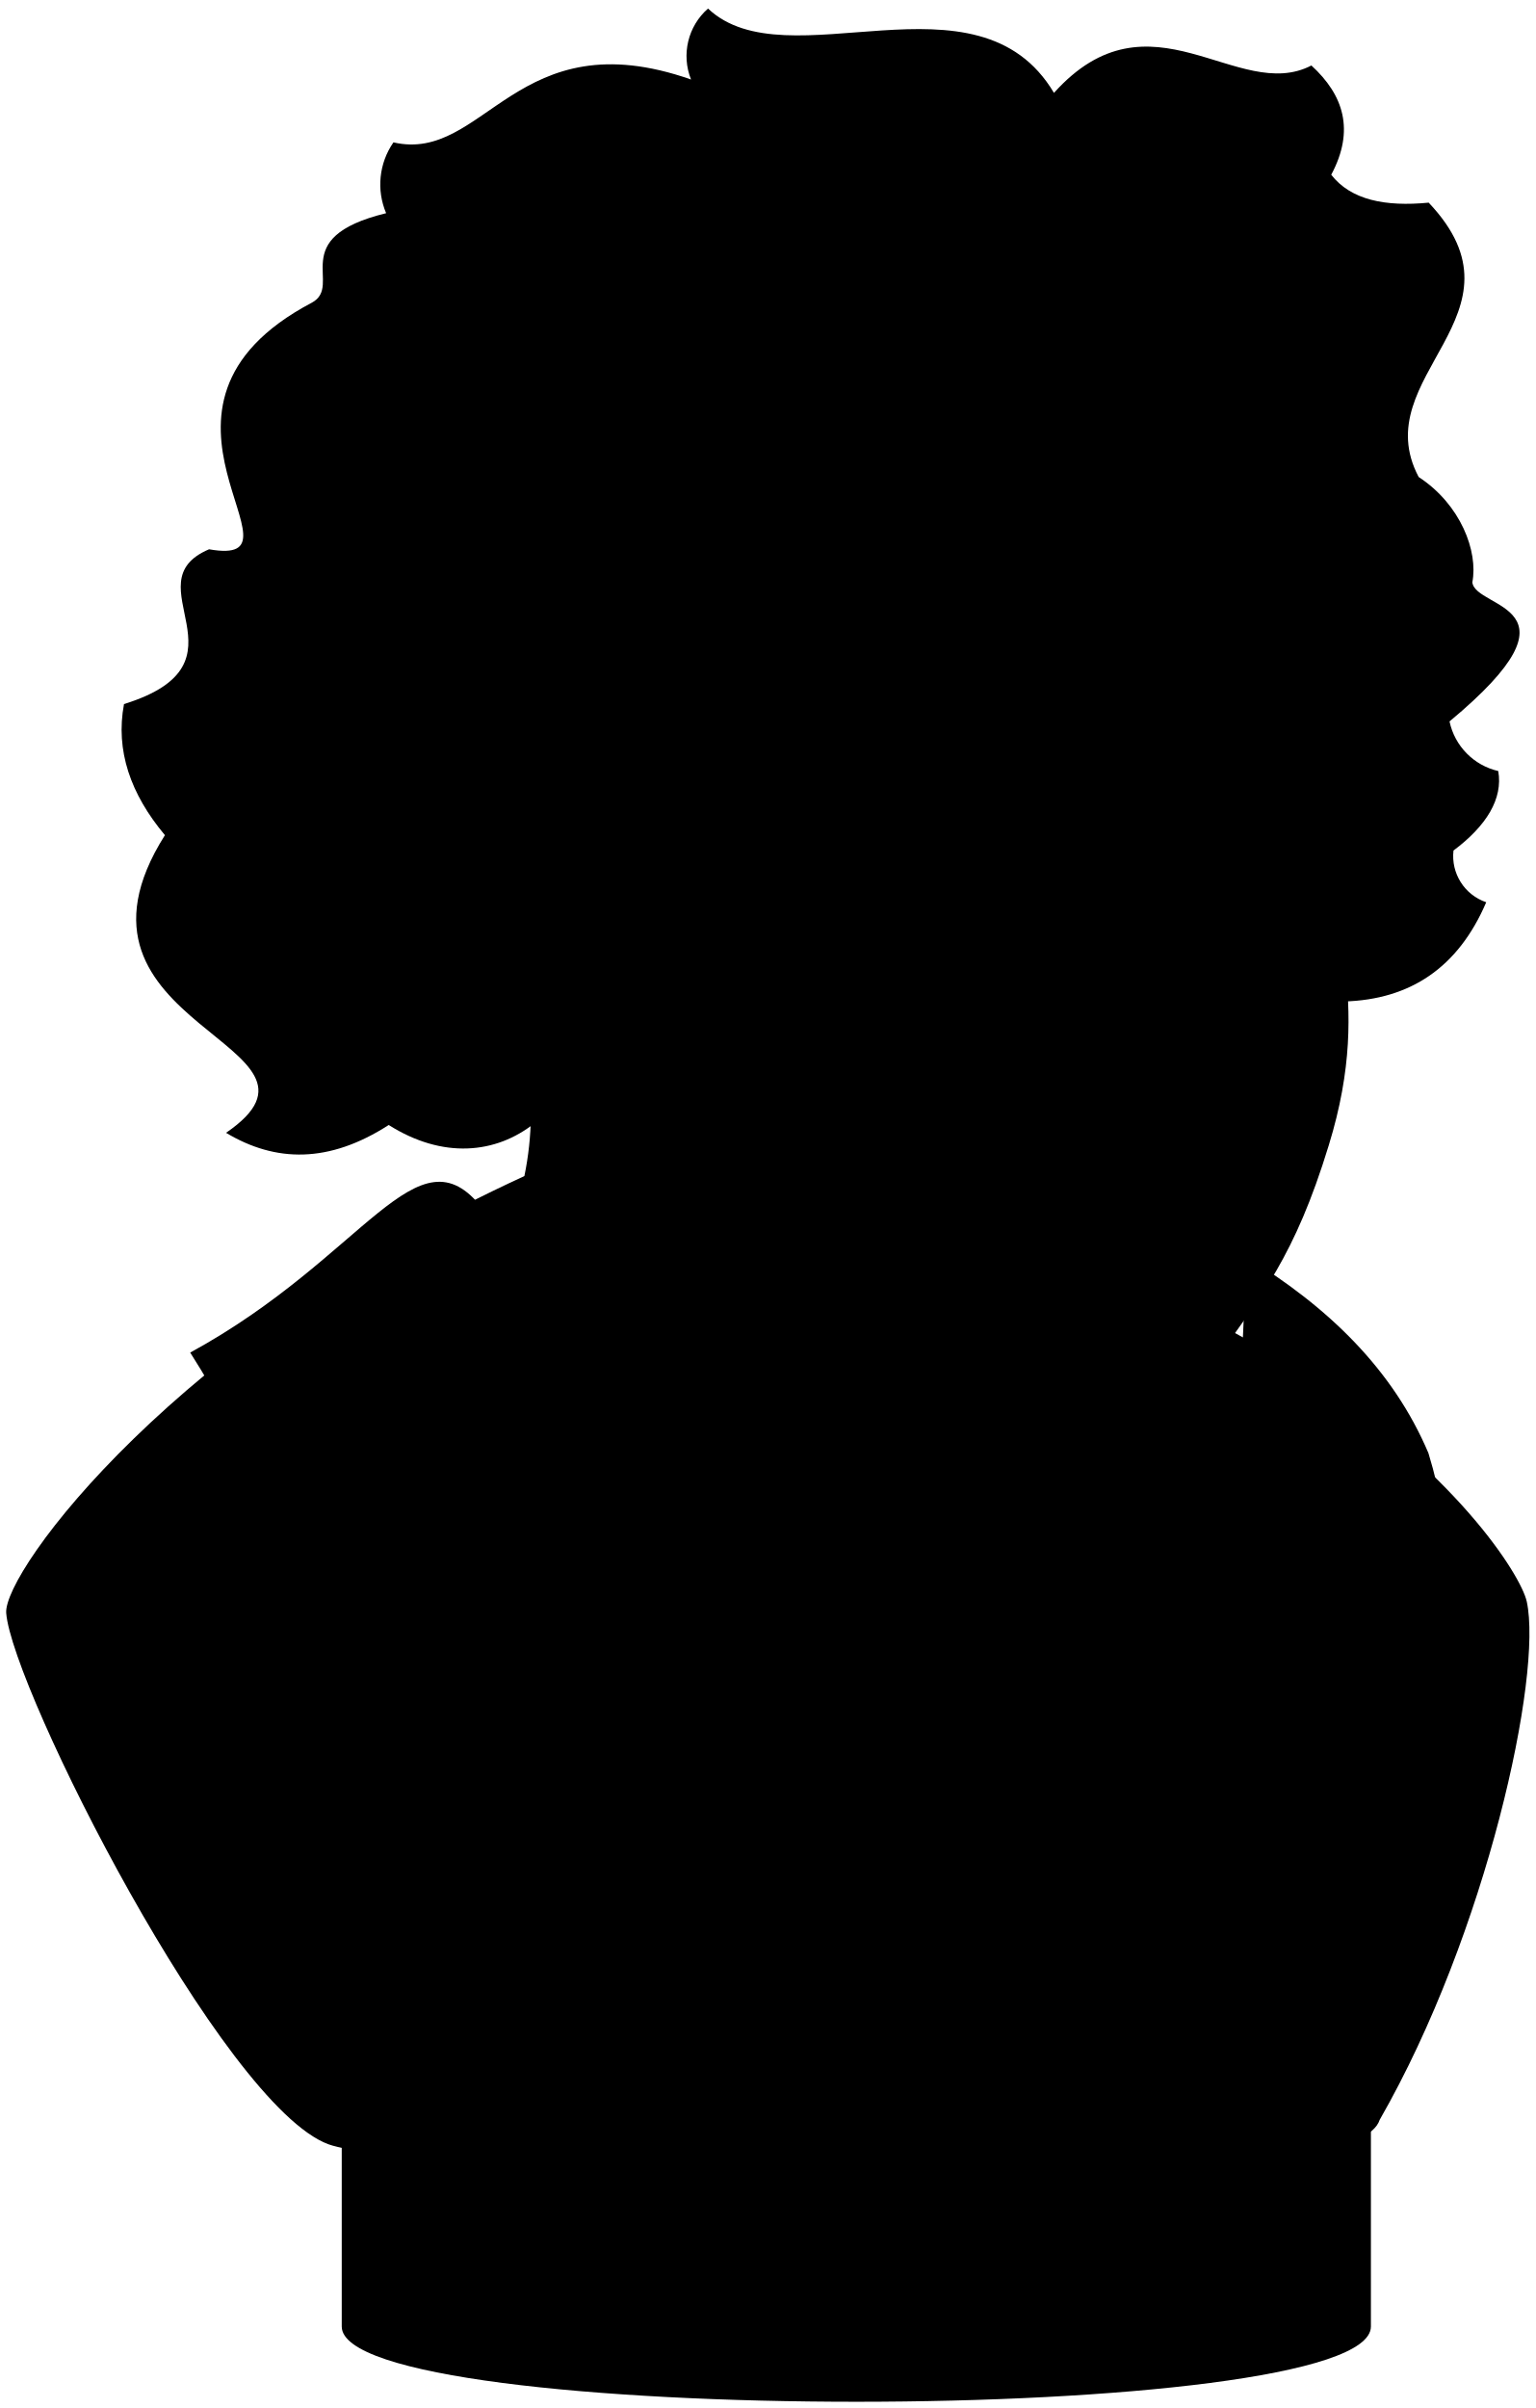
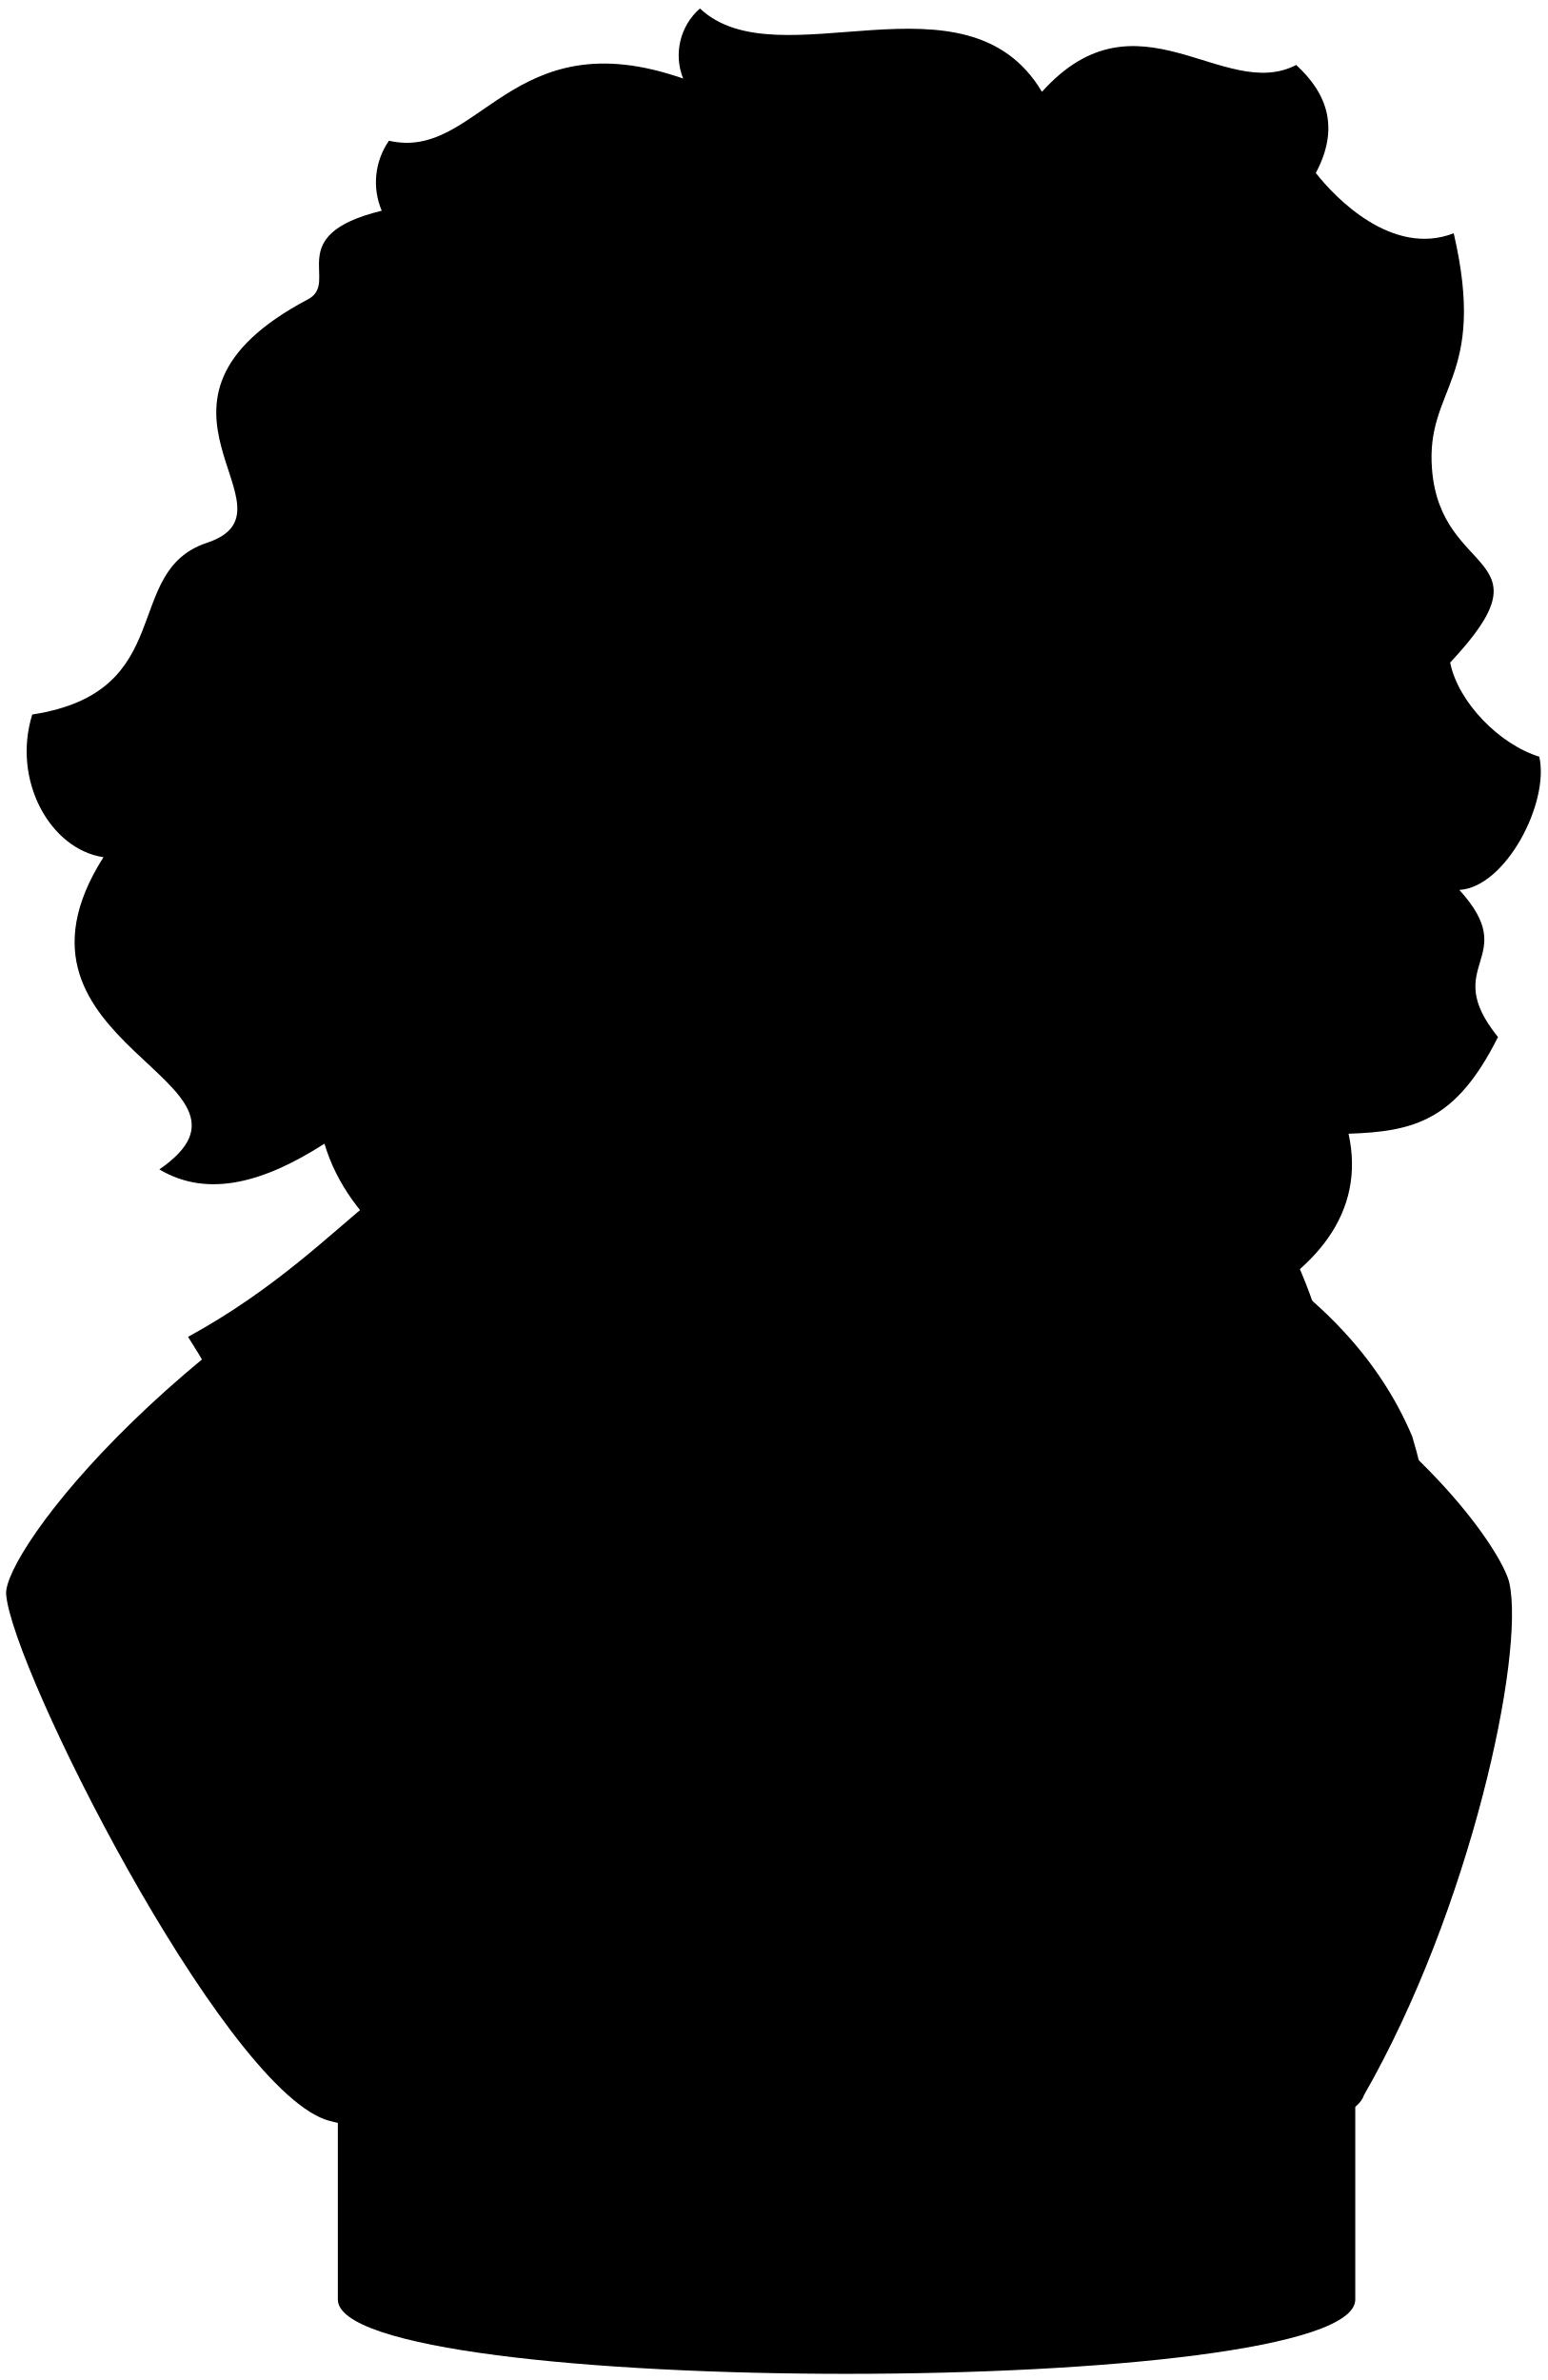
- <svg viewBox="0 0 123.83 194.16">
-   <g class="porcelainLight">
+ <svg viewBox="0 0 126.21 194.16">
+   <g class="porcelainMediumLight">
    <path d="M27.56,165.74v21.85c0,8.09,83,8.09,83,0V165.74Z" />
    <path d="M42.29,94.83C14.24,107.68.25,126.7.5,130.06c.47,6.08,17.44,39.71,26,42.84,2.94,1.08,23.44,3.22,22.2.27,19.82,1.68,38.36.84,52.87.19.64.76,8.85.18,9.7-2.44,8.66-15.1,13.14-35.88,11.86-41.78-.92-4.24-21.43-34.21-80.83-34.31" />
-     <path d="M85,7.49C78.83-2.89,63.47,6.71,57.1.69a5.09,5.09,0,0,0-1.37,5.72c-14.09-4.94-16.63,6.77-24,5.07a5.94,5.94,0,0,0-.59,5.71c-8.21,2-3.37,5.81-6,7.22-16,8.44.51,21.42-8.28,19.88C10.47,47,20.69,53.45,10,56.77c-.7,3.74.52,7.25,3.3,10.57-9.83,15.55,15.44,16.81,4.93,24,4,2.4,8.31,2.47,13.12-.63,4.33,2.74,8.63,2.36,11.79-.17l65.26-9.79c5.33-.15,9.2-2.73,11.46-8a3.93,3.93,0,0,1-2.64-4.17c2.67-2,4-4.18,3.61-6.41a5.21,5.21,0,0,1-3.93-4c11.38-9.46,2.08-9,1.84-11.22.48-2.48-.93-6.27-4.33-8.49-4.32-8.18,9.38-13.07.81-22.12-3.5.34-6.27-.21-7.86-2.25,1.92-3.59,1-6.43-1.6-8.81C99.82,8.37,92.77-1.16,85,7.49Z" />
+     <path d="M85,7.49C78.83-2.89,63.47,6.71,57.1.69a5.09,5.09,0,0,0-1.37,5.72c-14.09-4.94-16.63,6.77-24,5.07a5.94,5.94,0,0,0-.59,5.71c-8.21,2-3.37,5.81-6,7.22-16,8.44-.11,17.18-8.28,19.88-7,2.34-2.26,12.16-14.23,14-1.67,5.39,1.48,11,5.81,11.64C-1.41,85.43,23.51,88.15,13,95.4c4,2.39,8.65,1,13.47-2.1,7.79,26.31,89.2,24.82,83.54-.81,5.38-.18,8.79-1.08,12.19-7.89-4.84-6,2-6.34-3.15-12,3.78-.22,7.37-7.12,6.52-10.87-3.25-1-6.62-4.44-7.27-7.68,8.46-9-.77-6.82-1.48-15.76-.54-6.73,4.55-7.29,1.77-19.26-5,1.94-9.66-2.88-11.25-4.92,1.92-3.59,1-6.43-1.6-8.81C99.82,8.37,92.77-1.16,85,7.49Z" />
  </g>
-   <g class="porcelainLighter">
+   <g class="porcelainLight">
    <path d="M38.92,97.45c-5.28-6.78-9.39,3.87-23.58,11.61a70.08,70.08,0,0,1,9.77,24.5c6-4.86,11.67-8.15,14.18-5.52,2.14,2.23-3.42,7.93-9.58,13.63,4.27,10.74,9.94,20,19,31.5,2.11,2.7,25.47,2.5,25.06,1C63.74,136.89,46.11,106.67,38.92,97.45Z" />
    <path d="M100.46,101.32c6.67,4.06,11.89,9.12,14.74,15.85,4,13.08,2.21,32.24-13.64,56.19-1.41,2.14-14.6,1.75-14.19.57A234.09,234.09,0,0,0,100.46,101.32Z" />
-     <path d="M77.69,121.36c.14-5.31,14.61-5.84,14.39-.65,9.31.28,7.78,8.46,8.46,13.66.89,6.77,1.23,14.76-8.08,18.1C90,146.32,84.2,141.75,90,129.62c-2.29,2-10.71,1.94-12.88-1.23-2.81,3.52.34,9.19-.48,12.48-1.76,7-6.43,10-10.2,13.18-3.63-4.37-5.79-10.44-3.54-19.14C64.25,129.68,63.74,118.87,77.69,121.36Z" />
-     <path d="M36.61,75.49c2.94-1.51,5-4.11,6.85-7.24,6.94-1.45,10.92-5,11.85-10.68-1.17-1.69,7.95-3.39,5.08-11.73-1.17-1.69,5-2,6.65-9.37,4.71,1.59,5.86-2,11.46-2.61,4.78-.56,9.12,1.56,15.44-3.54a19.33,19.33,0,0,0,13.35,5.36c3.13,3.26,1.26,10,4.56,16.16,2.08,3.91-2.64,7.13-3.78,13.68-1.56,9,2.92,14.39-.91,26.83-2.75,9-5.46,12.14-9.12,17.33-3.13,4.43-8.34,5.34-12.11,5.47C69,120.76,49.93,111,42.29,94.83a25.52,25.52,0,0,0,.13-9.64C41,81.15,36.81,78.54,36.61,75.49Z" />
+     <path d="M84.11,124.7C67.78,112.42,74.2,105.13,44.55,128c-3.39-10-11.06-30.2-9-32.68,3.82-4.61,5.19-5.21,7.26-4.6l61.47,9.22a40.39,40.39,0,0,1,4.28,27.37C99.76,110.7,98.36,109.19,84.11,124.7Z" />
+     <path d="M77.36,129.18c-2.81,3.51.1,8.4-.72,11.69-1.76,7-6.43,10-10.2,13.18-3.63-4.37-5.79-10.44-3.54-19.14,1.35-5.23.92-17.19,14.87-14.7Z" />
+     <path d="M92.08,120.46c9.31.28,7.78,8.71,8.46,13.91.89,6.77,1.23,14.76-8.08,18.1-2.46-6.15-7.66-11.41-1.86-23.54Z" />
+     <path d="M77.77,120.21c2.13-4.13,13.19-4.7,14.31.25.39,1.74.16,6.09-1.48,8.47-2.25,3.26-12.26,2.55-13.24.25A11.32,11.32,0,0,1,77.77,120.21Z" />
+     <path d="M36.61,75.49c2.94-1.51,5-4.11,6.85-7.24,6.94-1.45,10.92-5,11.85-10.68-1.17-1.69,7.95-3.39,5.08-11.73-1.17-1.69,5-2,6.65-9.37,4.71,1.59,5.86-2,11.46-2.61,4.78-.56,9.12,1.56,15.44-3.54a19.33,19.33,0,0,0,13.35,5.36c3.13,3.26,1.26,10,4.56,16.16,2.08,3.91-2.64,7.13-3.78,13.68-1.56,9,2.92,14.39-.91,26.83-2.75,9-5.46,12.14-9.12,17.33-3.13,4.43-8.34,5.34-12.11,5.47-19-2.41-33.54-11.5-43.13-24.46a21.84,21.84,0,0,0-.38-5.5C41,81.15,36.81,78.54,36.61,75.49Z" />
  </g>
-   <g class="porcelainLight">
-     <circle cx="80.62" cy="64.83" r="2.54" />
-     <circle cx="105.24" cy="65.4" r="2.42" />
+   <g class="porcelainMediumLight">
+     <circle cx="80.62" cy="65.38" r="2.54" />
+     <circle cx="105.24" cy="65.95" r="2.42" />
  </g>
-   <g class="statueOverlapLine">
+   <g class="statueEdgeLine">
+     <path d="M97.09,63.32c.46,10.42,11.3,17.08,2,21.53-2.16,1-7.29,1-9-.23" />
+     <path d="M47.44,85.2c-1.39,1-3.83,2-5,0" />
+     <path d="M101.69,94.93c-4.34-2.35-4.9-.06-10.1-.17-4.14-.09-8.06-2.28-15.52.53" />
    <path d="M75.5,144.13c3.83,6.68,5.74,12.72,5.88,14.86.09,1.47-.27,7.36-.82,15.1" />
    <path d="M88.88,145.31A70.37,70.37,0,0,0,81.38,159" />
-     <path d="M92.08,120.71c.59,2.69-.63,8-2.08,8.91" />
-     <path d="M77.69,121.36a15.37,15.37,0,0,0-.57,7" />
-     <path d="M97.09,63.32c.46,10.42,11.3,17.08,2,21.53-2.16,1-7.29,1-9-.23" />
-     <path d="M48.71,94.46c5.44,10.18,19.32,20.63,37.22,20.69" />
-     <path d="M47.44,85.2c-1.39,1-3.83,2-5,0" />
-     <path d="M89.35,58.12c-3.07,0-5.24-2.35-7.74-2.62-5.24-.57-11.44,1-14.75,3.78" />
-     <path d="M98.56,58.12c2.21-.29,3.22-1.41,5.15-1.51,2.73-.14,5.55.6,7,2" />
-     <path d="M91.77,52.68c.91,1.67,1.51,3.42,1,5" />
-     <path d="M98.48,52.91a6.79,6.79,0,0,1-1.74,4.63" />
+     <path d="M89.35,58.12c-4,.4-6-2.16-8.5-2.57-4.26-.69-10.35.09-13.67,2.85" />
+     <path d="M98.24,58.66c2.6,0,4.56-2.15,7-2a8.5,8.5,0,0,1,5.51,2" />
+     <path d="M96.41,98.18c-3.28,2.57-8.69,2.14-12.11,0" />
+     <path d="M28.2,75.16a9.88,9.88,0,0,0,8.41.33" />
+     <path d="M107.29,35.68A4.63,4.63,0,0,0,111.86,33" />
+   </g>
+   <g class="statueCreaseLine">
    <path d="M86.56,65.18c-4.37-4-11-4.29-15.16.11" />
    <path d="M84.59,68c-2.16,4.06-10.53,2.78-12.38-.69" />
    <path d="M99.29,68c2.2,2.32,6.48,3.13,8.57.67" />
    <path d="M108.52,63.69c-3.68-1.52-6.57-.48-9.35,2.18" />
+     <path d="M91.77,52.68c.91,1.67,1.51,3.42,1,5" />
+     <path d="M98.48,52.91a6.79,6.79,0,0,1-1.74,4.63" />
    <path d="M84.13,83a21.73,21.73,0,0,1-10.88,7.29" />
    <path d="M101.49,88.55a19.4,19.4,0,0,0-2.43-3.7" />
-     <path d="M101.69,94.93c-4.34-2.35-6.06-.48-11.27-.59-4.14-.09-8.69-1.51-14.35,1" />
    <path d="M77.83,92.77c.24,1.8-3,2.87-3.47,4.31" />
    <path d="M100.34,92.05a6.35,6.35,0,0,1,1.43,4.07" />
-     <path d="M97.32,98.52c-3.85,1.77-9,1.75-13.46.48" />
    <path d="M94.11,103.33c-2.24-1.6-7-1.28-9.45.32" />
-     <path d="M28.2,75.16a9.88,9.88,0,0,0,8.41.33" />
-     <path d="M107.29,35.68A4.63,4.63,0,0,0,111.86,33" />
  </g>
</svg>
